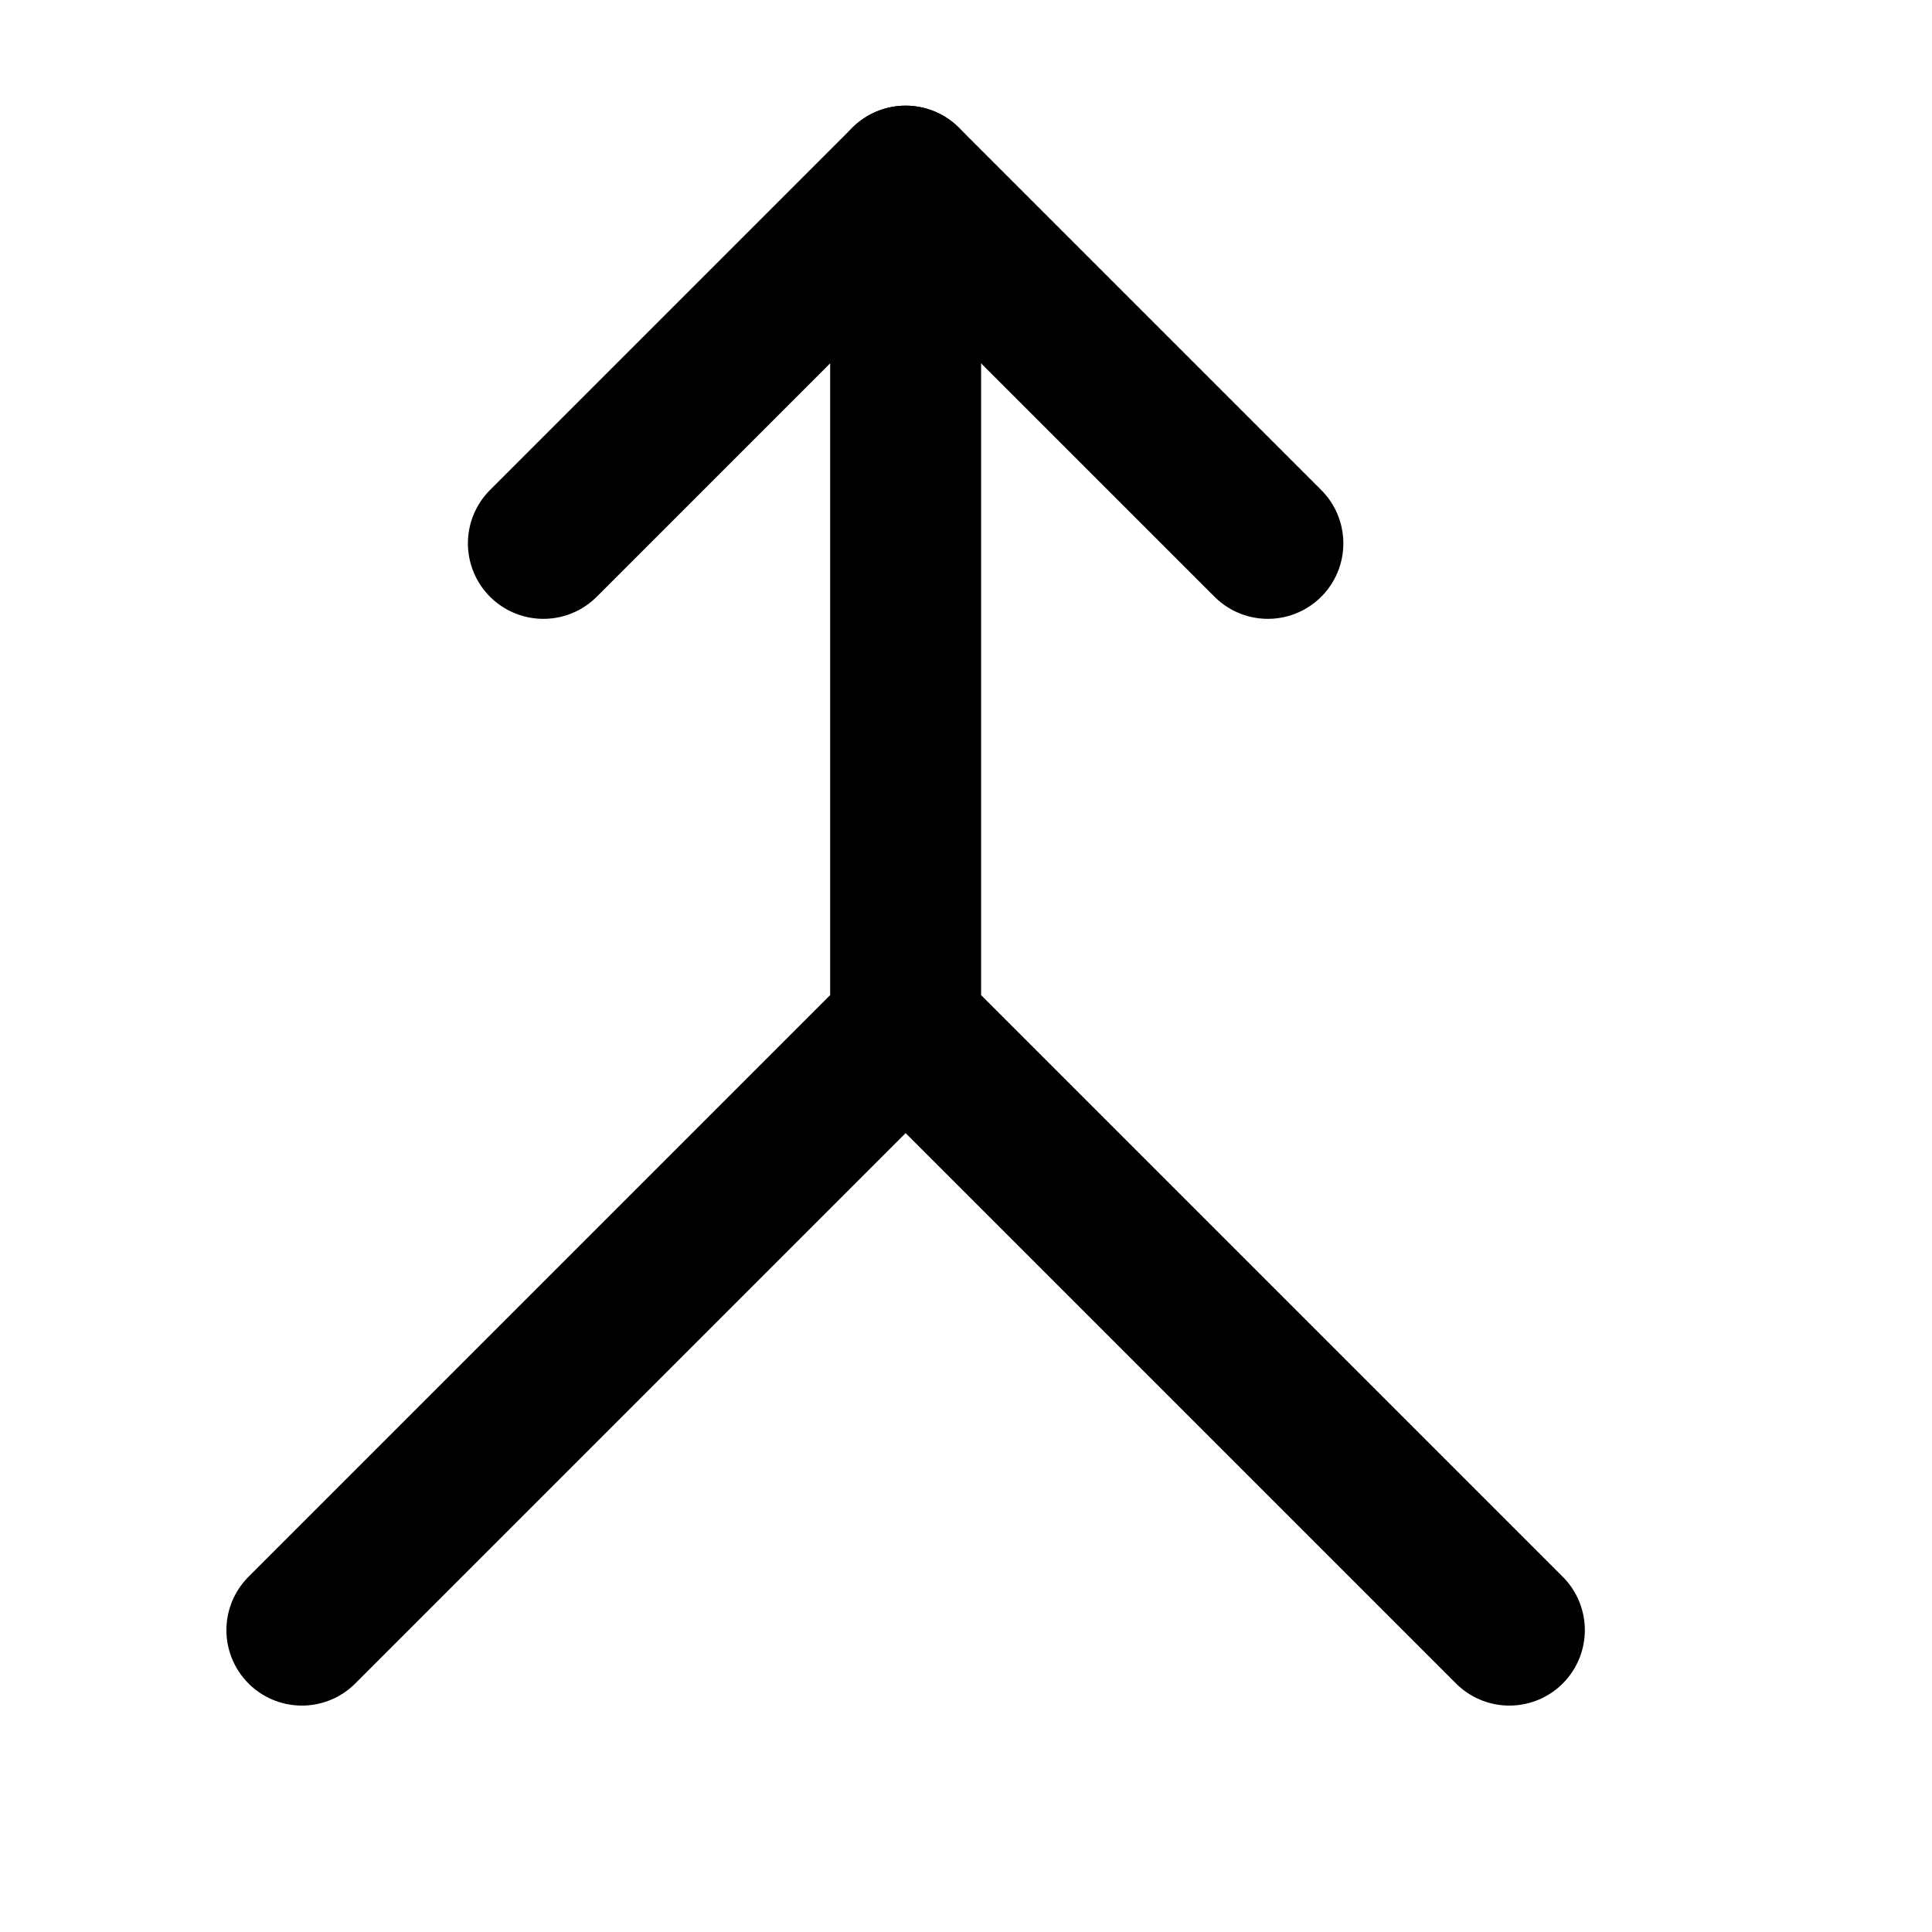
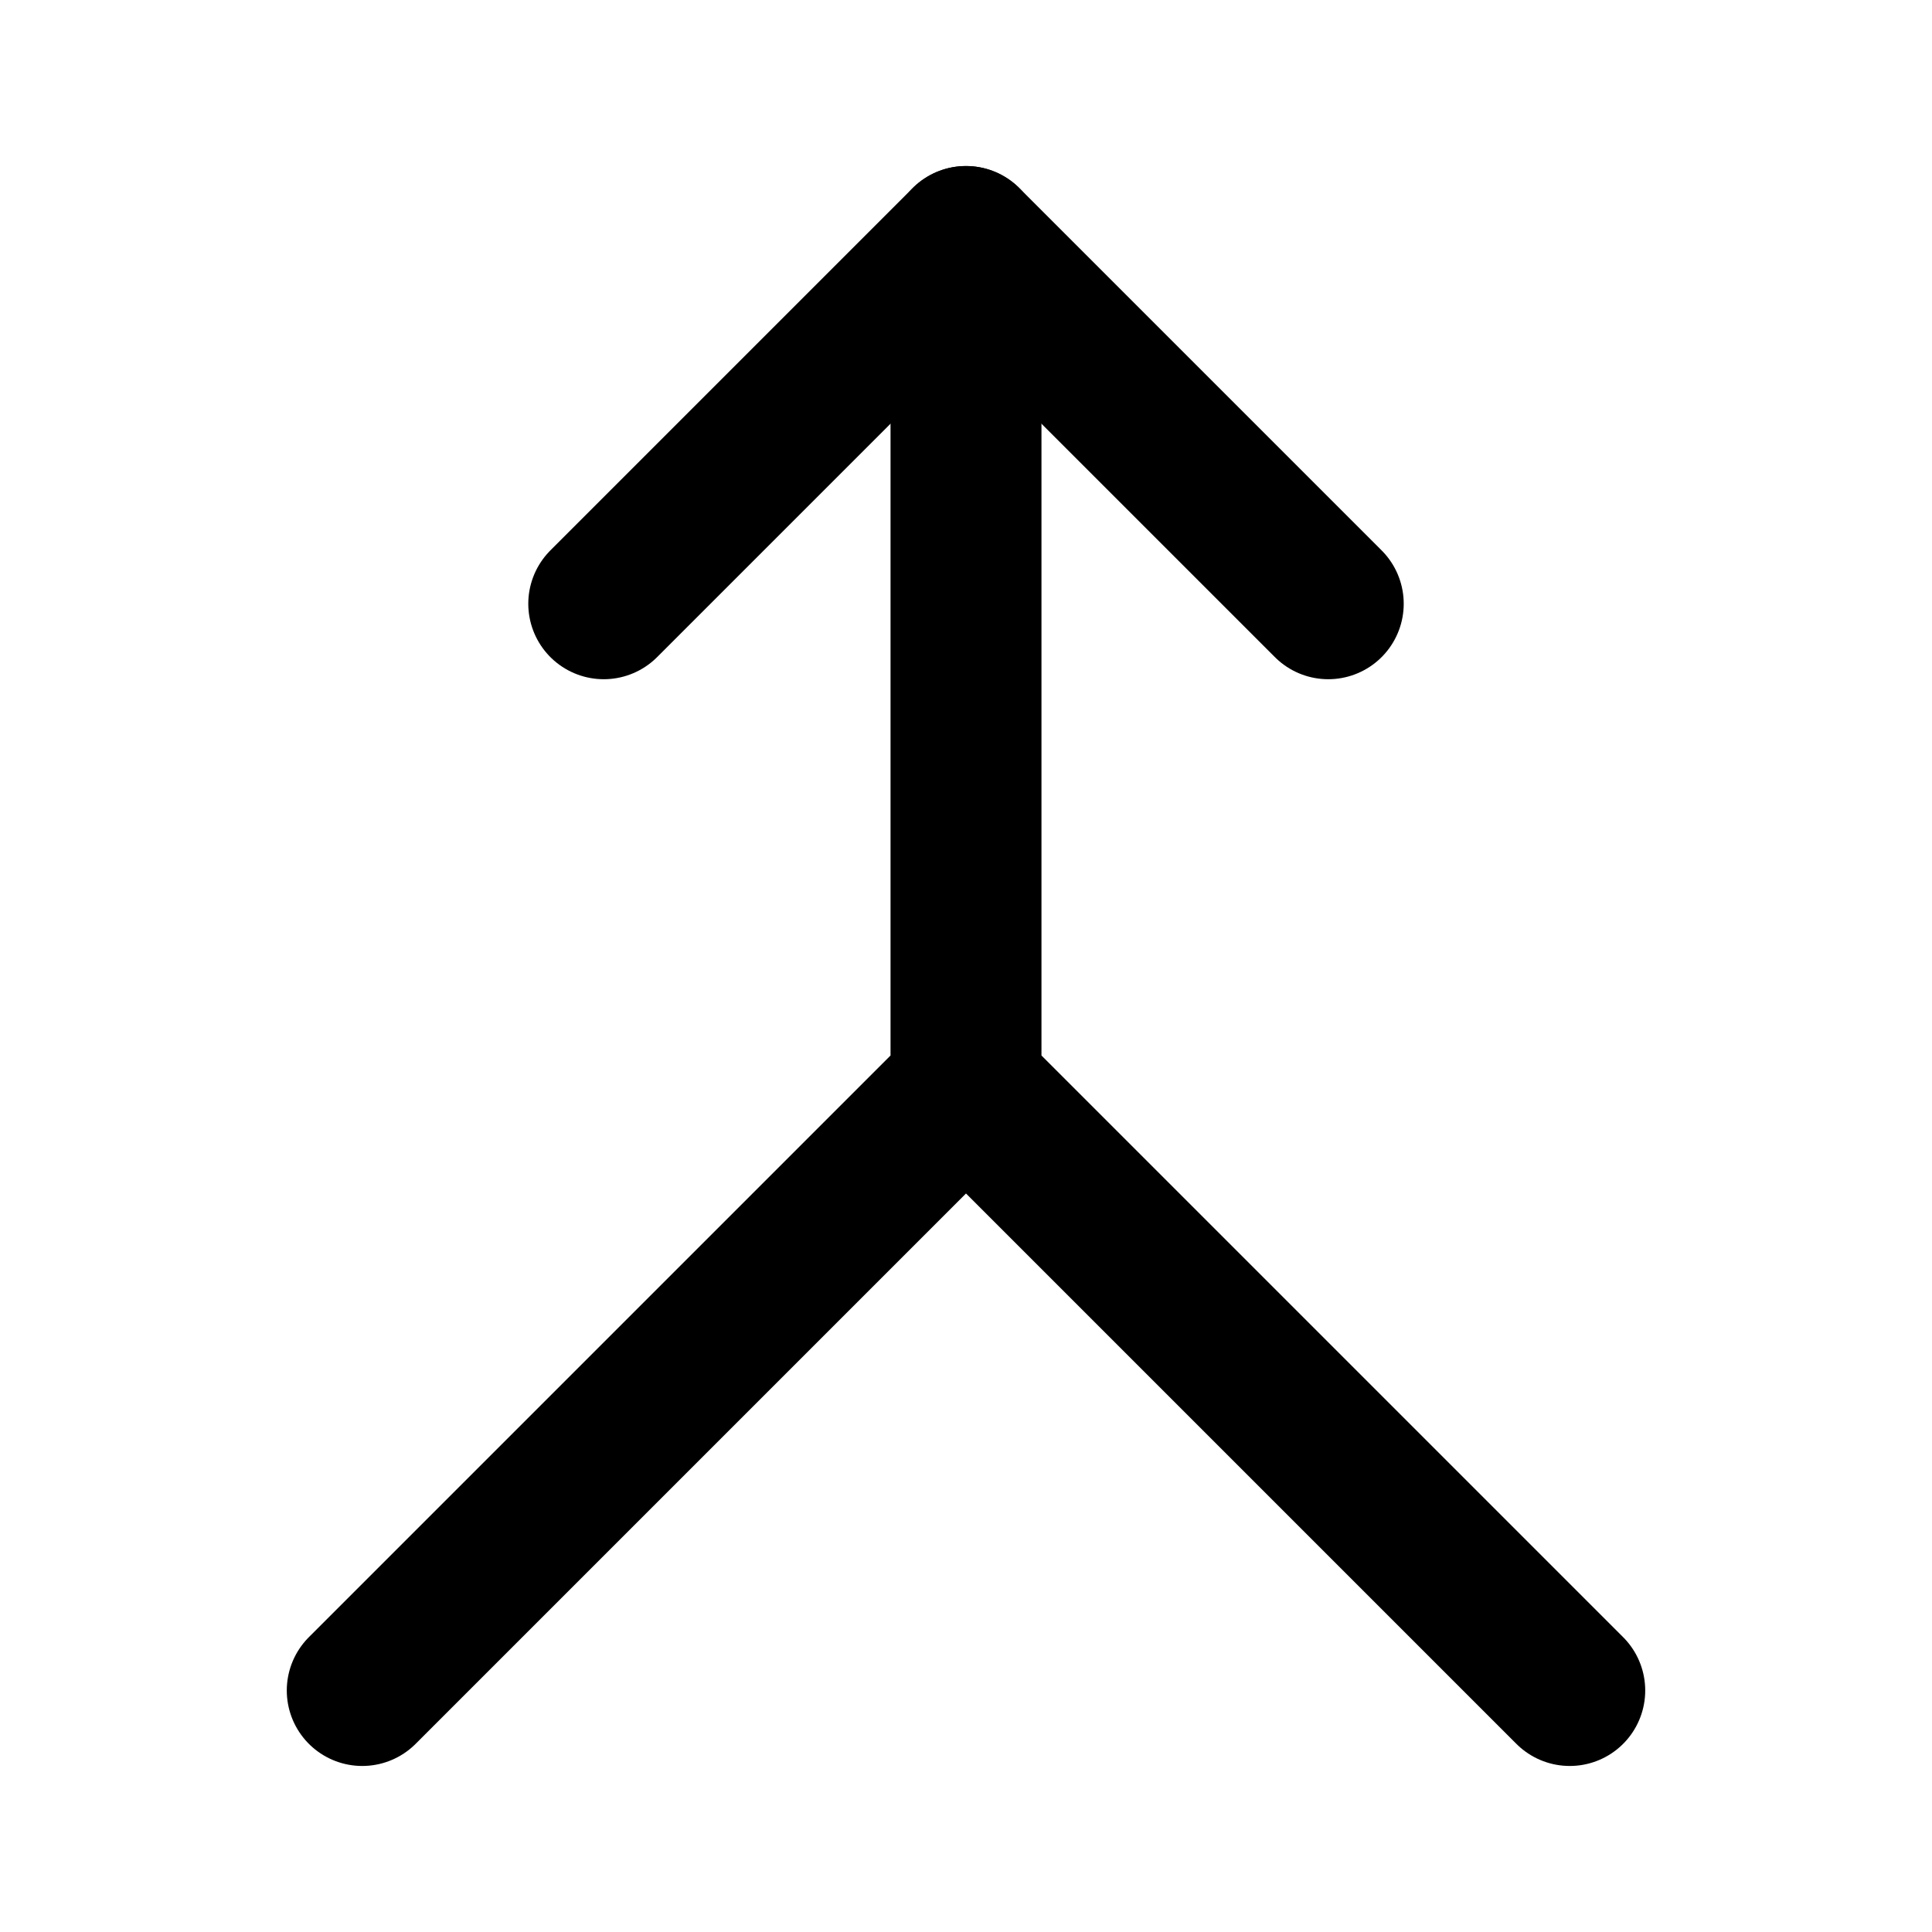
<svg xmlns="http://www.w3.org/2000/svg" data-set="area-pilot" data-keyline="square" width="16" height="16" viewBox="0 0 16 16" fill="none">
-   <path d="M7.5 1.5V8.5L2.5 13.5M7.5 8.5L12.5 13.5" fill="none" stroke="currentColor" stroke-width="1.25" stroke-linecap="round" stroke-linejoin="round" />
-   <path d="M4.5 4.5L7.5 1.5L10.5 4.5" fill="none" stroke="currentColor" stroke-width="1.25" stroke-linecap="round" stroke-linejoin="round" />
+   <path d="M8 2V9L3 14M8 9L13 14" fill="none" stroke="currentColor" stroke-width="1.25" stroke-linecap="round" stroke-linejoin="round" />
+   <path d="M5 5L8 2L11 5" fill="none" stroke="currentColor" stroke-width="1.25" stroke-linecap="round" stroke-linejoin="round" />
</svg>
